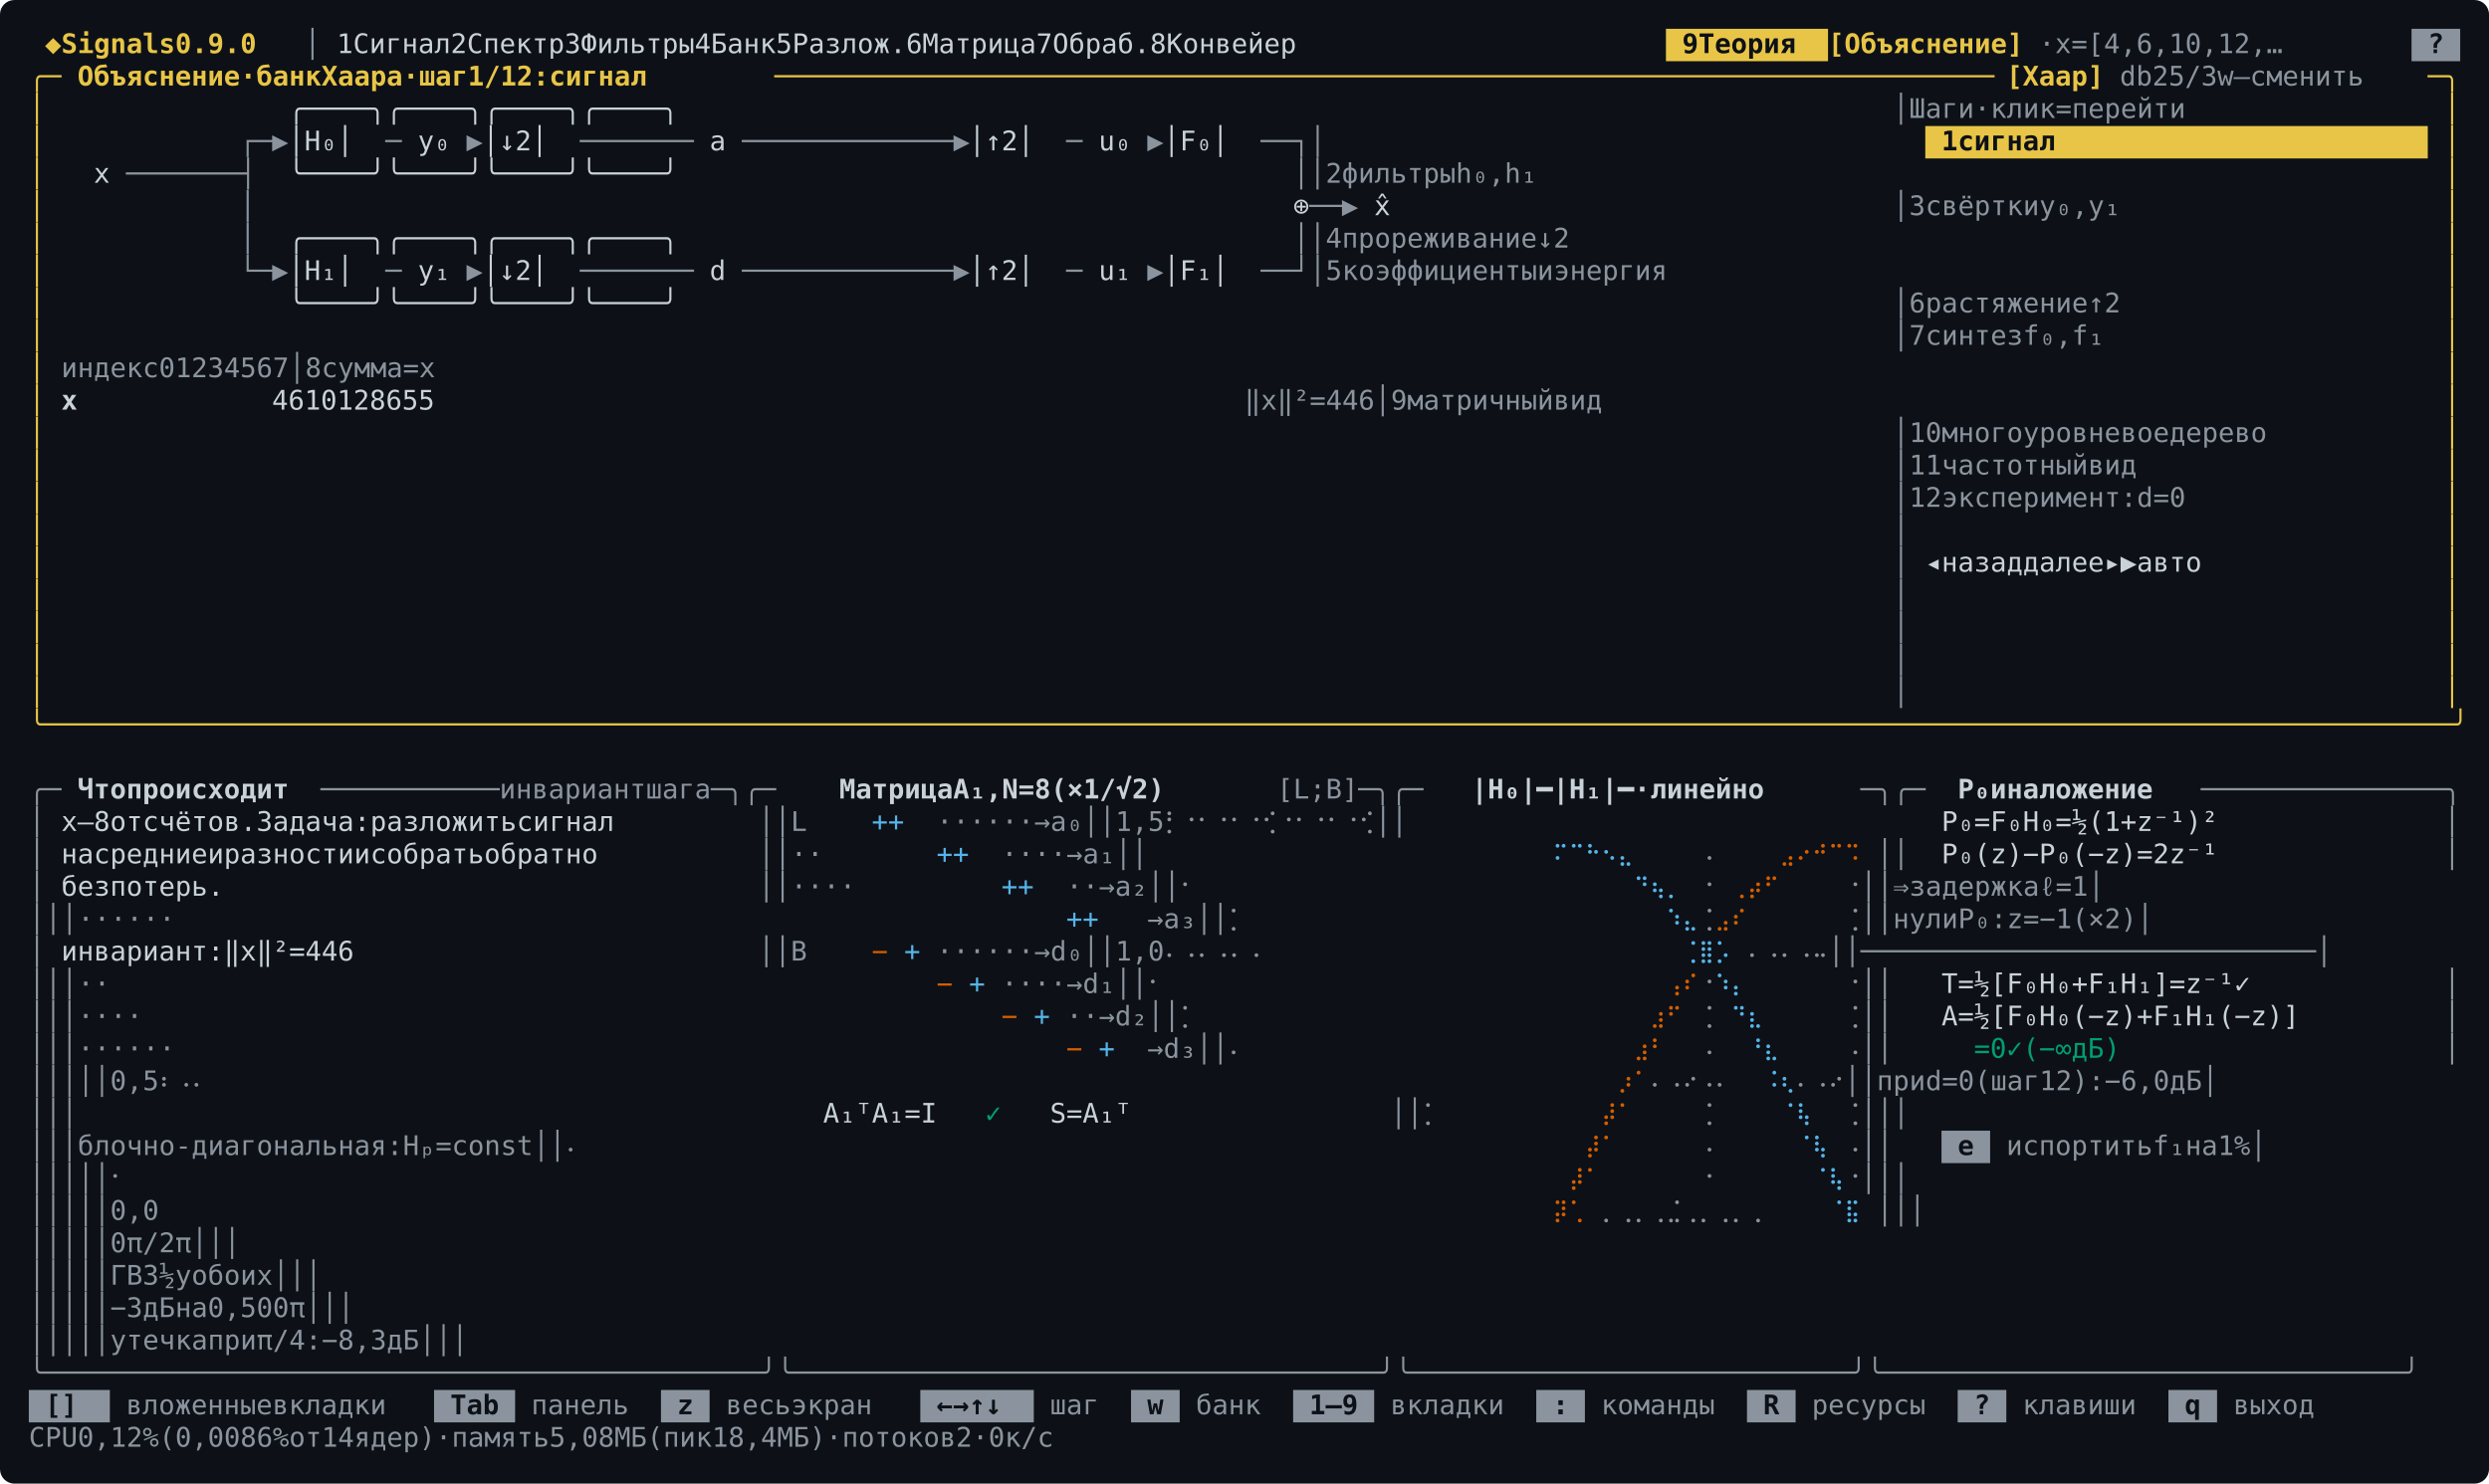
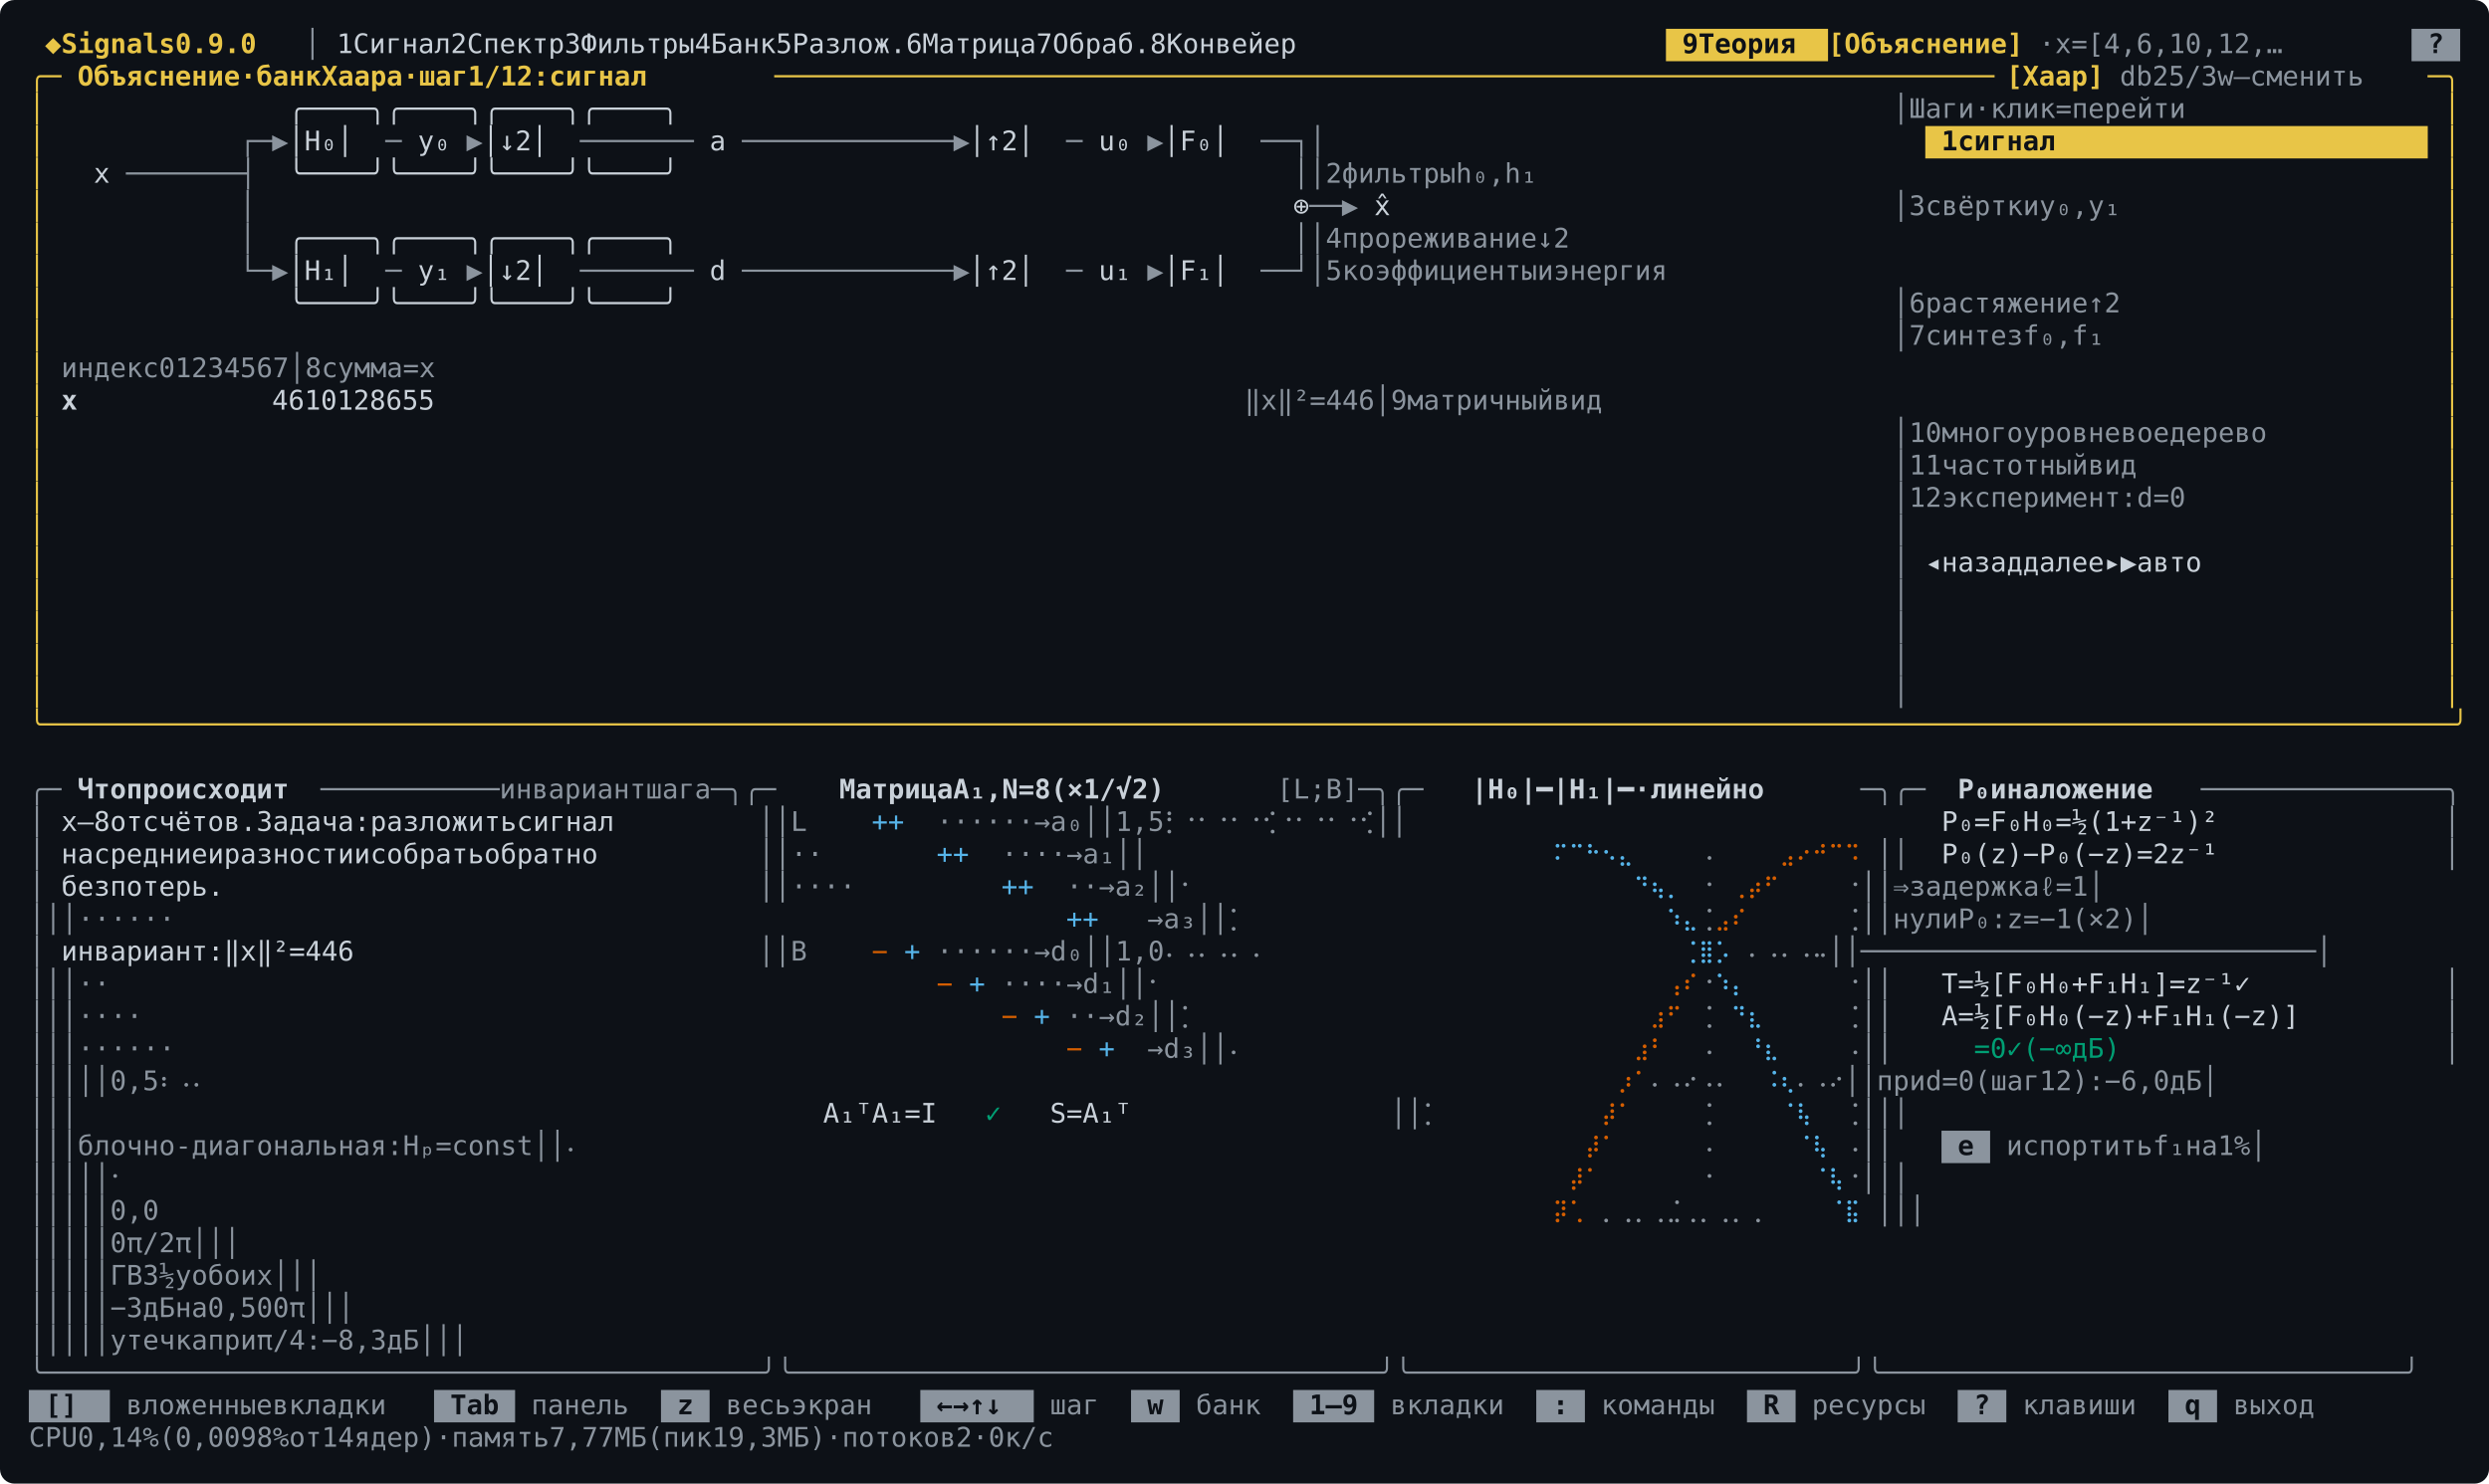
<svg xmlns="http://www.w3.org/2000/svg" width="1382" height="824" viewBox="0 0 1382 824" font-family="ui-monospace, SFMono-Regular, Menlo, Consolas, &quot;DejaVu Sans Mono&quot;, &quot;Liberation Mono&quot;, monospace" font-size="15">
  <rect width="1382" height="824" rx="8" fill="#0d1117" />
  <rect x="925" y="16" width="90" height="18" fill="#e8c547" />
  <rect x="1339" y="16" width="27" height="18" fill="#8b949e" />
  <text x="25 43 52 61 70 79 88 97 115 124 133 142 151" y="29.5" fill="#e8c547" font-weight="bold">◆Signals0.9.0</text>
  <text x="169" y="29.5" fill="#8b949e">│</text>
  <text x="187 205 214 223 232 241 250 277 295 304 313 322 331 340 367 385 394 403 412 421 430 439 466 484 493 502 511 538 556 565 574 583 592 601 610 637 655 664 673 682 691 700 709 736 754 763 772 781 790 799 826 844 853 862 871 880 889 898 907" y="29.5" fill="#c9d1d9">1Сигнал2Спектр3Фильтры4Банк5Разлож.6Матрица7Обраб.8Конвейер</text>
  <text x="934 952 961 970 979 988 997" y="29.5" fill="#0d1117" font-weight="bold">9Теория</text>
  <text x="1015 1024 1033 1042 1051 1060 1069 1078 1087 1096 1105 1114" y="29.5" fill="#e8c547" font-weight="bold">[Объяснение]</text>
  <text x="1132 1150 1168 1186 1195 1204 1222 1231 1249 1258 1267 1285 1294 1303 1312" y="29.5" fill="#8b949e">·x=[4,6,10,12,…</text>
  <text x="1348" y="29.5" fill="#0d1117" font-weight="bold">?</text>
  <text x="16 25" y="47.5" fill="#e8c547">╭─</text>
  <text x="43 52 61 70 79 88 97 106 115 124 142 160 169 178 187 205 214 223 232 241 259 277 286 295 313 322 331 340 349 367 376 385 394 403 412" y="47.5" fill="#e8c547" font-weight="bold">Объяснение·банкХаара·шаг1/12:сигнал</text>
  <text x="430 439 448 457 466 475 484 493 502 511 520 529 538 547 556 565 574 583 592 601 610 619 628 637 646 655 664 673 682 691 700 709 718 727 736 745 754 763 772 781 790 799 808 817 826 835 844 853 862 871 880 889 898 907 916 925 934 943 952 961 970 979 988 997 1006 1015 1024 1033 1042 1051 1060 1069 1078 1087 1096" y="47.5" fill="#e8c547">───────────────────────────────────────────────────────────────────────────</text>
  <text x="1114 1123 1132 1141 1150 1159" y="47.5" fill="#e8c547" font-weight="bold">[Хаар]</text>
  <text x="1177 1186 1195 1213 1222 1231 1249 1267 1285 1294 1303 1312 1321 1330 1339" y="47.5" fill="#8b949e">db25/3w—сменить</text>
  <text x="1348 1357" y="47.5" fill="#e8c547">─╮</text>
  <text x="16" y="65.5" fill="#e8c547">│</text>
  <text x="160 169 178 187 196 205 268 277 286 295 304 313 538 547 556 565 574 583 646 655 664 673 682 691" y="65.5" fill="#c9d1d9">╭────╮╭────╮╭────╮╭────╮</text>
  <text x="1051 1069 1078 1087 1096 1114 1132 1141 1150 1159 1177 1195 1204 1213 1222 1231 1240 1249" y="65.5" fill="#8b949e">│Шаги·клик=перейти</text>
  <text x="1357" y="65.5" fill="#e8c547">│</text>
  <rect x="1069" y="70" width="279" height="18" fill="#e8c547" />
  <text x="16" y="83.5" fill="#e8c547">│</text>
  <text x="133 142 151" y="83.5" fill="#8b949e">┌─▶</text>
  <text x="160 178 187 205" y="83.5" fill="#c9d1d9">│H₀│</text>
  <text x="214" y="83.5" fill="#8b949e">─</text>
  <text x="232 241" y="83.5" fill="#c9d1d9">y₀</text>
  <text x="259" y="83.5" fill="#8b949e">▶</text>
  <text x="268 286 295 313" y="83.5" fill="#c9d1d9">│↓2│</text>
  <text x="322 331 340 349 358 367 376" y="83.5" fill="#8b949e">───────</text>
  <text x="394" y="83.5" fill="#c9d1d9">a</text>
  <text x="412 421 430 439 448 457 466 475 484 493 502 511 520 529" y="83.5" fill="#8b949e">─────────────▶</text>
  <text x="538 556 565 583" y="83.5" fill="#c9d1d9">│↑2│</text>
  <text x="592" y="83.5" fill="#8b949e">─</text>
  <text x="610 619" y="83.5" fill="#c9d1d9">u₀</text>
  <text x="637" y="83.5" fill="#8b949e">▶</text>
  <text x="646 664 673 691" y="83.5" fill="#c9d1d9">│F₀│</text>
  <text x="700 709 718 1051" y="83.5" fill="#8b949e">──┐│</text>
  <text x="1078 1105 1114 1123 1132 1141 1150" y="83.5" fill="#0d1117" font-weight="bold">1сигнал</text>
  <text x="1357" y="83.5" fill="#e8c547">│</text>
  <text x="16" y="101.5" fill="#e8c547">│</text>
  <text x="52" y="101.5" fill="#c9d1d9">x</text>
  <text x="70 79 88 97 106 115 124 133" y="101.5" fill="#8b949e">───────┤</text>
  <text x="160 169 178 187 196 205 268 277 286 295 304 313 538 547 556 565 574 583 646 655 664 673 682 691" y="101.5" fill="#c9d1d9">╰────╯╰────╯╰────╯╰────╯</text>
  <text x="718 1051 1078 1105 1114 1123 1132 1141 1150 1159 1177 1186 1195 1213 1222" y="101.5" fill="#8b949e">││2фильтрыh₀,h₁</text>
  <text x="1357" y="101.5" fill="#e8c547">│</text>
  <text x="16" y="119.5" fill="#e8c547">│</text>
  <text x="133" y="119.5" fill="#8b949e">│</text>
  <text x="718" y="119.5" fill="#c9d1d9">⊕</text>
  <text x="727 736 745" y="119.5" fill="#8b949e">──▶</text>
  <text x="763" y="119.5" fill="#c9d1d9">x̂</text>
  <text x="1051 1078 1105 1114 1123 1132 1141 1150 1159 1177 1186 1195 1213 1222" y="119.5" fill="#8b949e">│3свёрткиy₀,y₁</text>
  <text x="1357" y="119.5" fill="#e8c547">│</text>
  <text x="16" y="137.5" fill="#e8c547">│</text>
  <text x="133" y="137.5" fill="#8b949e">│</text>
  <text x="160 169 178 187 196 205 268 277 286 295 304 313 538 547 556 565 574 583 646 655 664 673 682 691" y="137.5" fill="#c9d1d9">╭────╮╭────╮╭────╮╭────╮</text>
  <text x="718 1051 1078 1105 1114 1123 1132 1141 1150 1159 1168 1177 1186 1195 1204 1222 1231" y="137.5" fill="#8b949e">││4прореживание↓2</text>
  <text x="1357" y="137.5" fill="#e8c547">│</text>
  <text x="16" y="155.5" fill="#e8c547">│</text>
  <text x="133 142 151" y="155.5" fill="#8b949e">└─▶</text>
  <text x="160 178 187 205" y="155.5" fill="#c9d1d9">│H₁│</text>
  <text x="214" y="155.5" fill="#8b949e">─</text>
  <text x="232 241" y="155.5" fill="#c9d1d9">y₁</text>
  <text x="259" y="155.5" fill="#8b949e">▶</text>
  <text x="268 286 295 313" y="155.5" fill="#c9d1d9">│↓2│</text>
  <text x="322 331 340 349 358 367 376" y="155.5" fill="#8b949e">───────</text>
  <text x="394" y="155.5" fill="#c9d1d9">d</text>
  <text x="412 421 430 439 448 457 466 475 484 493 502 511 520 529" y="155.5" fill="#8b949e">─────────────▶</text>
  <text x="538 556 565 583" y="155.5" fill="#c9d1d9">│↑2│</text>
  <text x="592" y="155.5" fill="#8b949e">─</text>
  <text x="610 619" y="155.5" fill="#c9d1d9">u₁</text>
  <text x="637" y="155.5" fill="#8b949e">▶</text>
  <text x="646 664 673 691" y="155.5" fill="#c9d1d9">│F₁│</text>
  <text x="700 709 718 1051 1078 1105 1114 1123 1132 1141 1150 1159 1168 1177 1186 1195 1204 1222 1240 1249 1258 1267 1276 1285 1294" y="155.5" fill="#8b949e">──┘│5коэффициентыиэнергия</text>
  <text x="1357" y="155.5" fill="#e8c547">│</text>
  <text x="16" y="173.5" fill="#e8c547">│</text>
  <text x="160 169 178 187 196 205 268 277 286 295 304 313 538 547 556 565 574 583 646 655 664 673 682 691" y="173.5" fill="#c9d1d9">╰────╯╰────╯╰────╯╰────╯</text>
  <text x="1051 1078 1105 1114 1123 1132 1141 1150 1159 1168 1177 1186 1204 1213" y="173.5" fill="#8b949e">│6растяжение↑2</text>
  <text x="1357" y="173.5" fill="#e8c547">│</text>
  <text x="16" y="191.5" fill="#e8c547">│</text>
  <text x="1051 1078 1105 1114 1123 1132 1141 1150 1168 1177 1186 1204 1213" y="191.5" fill="#8b949e">│7синтезf₀,f₁</text>
  <text x="1357" y="191.5" fill="#e8c547">│</text>
  <text x="16" y="209.5" fill="#e8c547">│</text>
  <text x="34 43 52 61 70 79 151 223 295 367 439 511 583 655 1051 1078 1105 1114 1123 1132 1141 1159 1177" y="209.5" fill="#8b949e">индекс01234567│8сумма=x</text>
  <text x="1357" y="209.5" fill="#e8c547">│</text>
  <text x="16" y="227.5" fill="#e8c547">│</text>
  <text x="34" y="227.5" fill="#c9d1d9" font-weight="bold">x</text>
  <text x="151 223 286 295 358 367 439 511 583 655" y="227.5" fill="#c9d1d9">4610128655</text>
  <text x="691 700 709 718 736 754 763 772 1051 1078 1105 1114 1123 1132 1141 1150 1159 1168 1177 1195 1204 1213" y="227.5" fill="#8b949e">‖x‖²=446│9матричныйвид</text>
  <text x="1357" y="227.5" fill="#e8c547">│</text>
  <text x="16" y="245.5" fill="#e8c547">│</text>
  <text x="1051 1069 1078 1105 1114 1123 1132 1141 1150 1159 1168 1177 1186 1195 1204 1213 1222 1240 1249 1258 1267 1276 1285" y="245.5" fill="#8b949e">│10многоуровневоедерево</text>
  <text x="1357" y="245.5" fill="#e8c547">│</text>
  <text x="16" y="263.5" fill="#e8c547">│</text>
  <text x="1051 1069 1078 1105 1114 1123 1132 1141 1150 1159 1168 1177 1195 1204 1213" y="263.5" fill="#8b949e">│11частотныйвид</text>
  <text x="1357" y="263.5" fill="#e8c547">│</text>
  <text x="16" y="281.5" fill="#e8c547">│</text>
  <text x="1051 1069 1078 1105 1114 1123 1132 1141 1150 1159 1168 1177 1186 1195 1204 1222 1240 1258" y="281.5" fill="#8b949e">│12эксперимент:d=0</text>
  <text x="1357" y="281.5" fill="#e8c547">│</text>
  <text x="16" y="299.5" fill="#e8c547">│</text>
  <text x="1051" y="299.5" fill="#8b949e">│</text>
  <text x="1357" y="299.5" fill="#e8c547">│</text>
  <text x="16" y="317.5" fill="#e8c547">│</text>
  <text x="1051" y="317.5" fill="#8b949e">│</text>
  <text x="1069 1087 1096 1105 1114 1123 1150 1159 1168 1177 1186 1204 1231 1249 1258 1267 1276" y="317.5" fill="#c9d1d9">◂назаддалее▸▶авто</text>
  <text x="1357" y="317.5" fill="#e8c547">│</text>
  <text x="16" y="335.5" fill="#e8c547">│</text>
  <text x="1051" y="335.5" fill="#8b949e">│</text>
  <text x="1357" y="335.5" fill="#e8c547">│</text>
  <text x="16" y="353.5" fill="#e8c547">│</text>
  <text x="1051" y="353.5" fill="#8b949e">│</text>
  <text x="1357" y="353.5" fill="#e8c547">│</text>
  <text x="16" y="371.5" fill="#e8c547">│</text>
  <text x="1051" y="371.5" fill="#8b949e">│</text>
  <text x="1357" y="371.5" fill="#e8c547">│</text>
  <text x="16" y="389.5" fill="#e8c547">│</text>
  <text x="1051" y="389.5" fill="#8b949e">│</text>
  <text x="1357" y="389.5" fill="#e8c547">│</text>
  <text x="16 25 34 43 52 61 70 79 88 97 106 115 124 133 142 151 160 169 178 187 196 205 214 223 232 241 250 259 268 277 286 295 304 313 322 331 340 349 358 367 376 385 394 403 412 421 430 439 448 457 466 475 484 493 502 511 520 529 538 547 556 565 574 583 592 601 610 619 628 637 646 655 664 673 682 691 700 709 718 727 736 745 754 763 772 781 790 799 808 817 826 835 844 853 862 871 880 889 898 907 916 925 934 943 952 961 970 979 988 997 1006 1015 1024 1033 1042 1051 1060 1069 1078 1087 1096 1105 1114 1123 1132 1141 1150 1159 1168 1177 1186 1195 1204 1213 1222 1231 1240 1249 1258 1267 1276 1285 1294 1303 1312 1321 1330 1339 1348 1357" y="407.5" fill="#e8c547">╰────────────────────────────────────────────────────────────────────────────────────────────────────────────────────────────────────────────────────╯</text>
  <text x="16 25" y="443.5" fill="#8b949e">╭─</text>
  <text x="43 52 61 79 88 97 106 115 124 133 142 151 160" y="443.5" fill="#c9d1d9" font-weight="bold">Чтопроисходит</text>
  <text x="178 187 196 205 214 223 232 241 250 259 268 286 295 304 313 322 331 340 349 358 376 385 394 403 412 421 439 448" y="443.5" fill="#8b949e">───────────инвариантшага─╮╭─</text>
  <text x="466 475 484 493 502 511 520 538 547 556 574 592 610 628 637 646 655 664 673 682" y="443.5" fill="#c9d1d9" font-weight="bold">МатрицаA₁,N=8(×1/√2)</text>
  <text x="709 718 727 745 754 763 772 790 799" y="443.5" fill="#8b949e">[L;B]─╮╭─</text>
  <text x="817 826 835 844 862 889 898 907 916 934 952 970 979 988 997 1006 1015 1024" y="443.5" fill="#c9d1d9" font-weight="bold">|H₀|━|H₁|━·линейно</text>
  <text x="1033 1042 1060 1069" y="443.5" fill="#8b949e">─╮╭─</text>
  <text x="1087 1096 1114 1132 1141 1150 1159 1168 1177 1186 1195 1204" y="443.5" fill="#c9d1d9" font-weight="bold">P₀иналожение</text>
  <text x="1222 1231 1240 1249 1258 1267 1276 1285 1294 1303 1312 1321 1330 1339 1348 1357" y="443.5" fill="#8b949e">───────────────╮</text>
  <text x="16" y="461.5" fill="#8b949e">│</text>
  <text x="34 52 70 88 97 106 115 124 133 142 151 160 178 187 196 205 214 223 232 250 259 268 277 286 295 304 313 322 340 349 358 367 376 385" y="461.5" fill="#c9d1d9">x—8отсчётов.Задача:разложитьсигнал</text>
  <text x="421 439 457" y="461.5" fill="#8b949e">││L</text>
  <text x="484 502" y="461.5" fill="#56b4e9">++</text>
  <text x="520 538 556 574 592 610 637 655 664 772 790 826 835 844 862 871 889 898 916 925 943 952 970 979 997 1006 1024 1042 1060" y="461.5" fill="#8b949e">······→a₀││1,5⡃⠐⠂⠐⠂⠐⢊⠐⠂⠐⠂⠐⢊││</text>
  <text x="1078 1087 1105 1123 1132 1141 1150 1168 1186 1195 1204 1222 1240 1249 1258 1267 1276" y="461.5" fill="#c9d1d9">P₀=F₀H₀=½(1+z⁻¹)²</text>
  <text x="1357" y="461.5" fill="#8b949e">│</text>
  <text x="16" y="479.5" fill="#8b949e">│</text>
  <text x="34 43 61 70 79 88 97 106 115 133 151 160 169 178 187 196 205 214 232 250 259 268 277 286 295 304 322 331 340 349 358 367 376" y="479.5" fill="#c9d1d9">насредниеиразностиисобратьобратно</text>
  <text x="421 439 484 502" y="479.5" fill="#8b949e">││··</text>
  <text x="520 538" y="479.5" fill="#56b4e9">++</text>
  <text x="556 574 592 610 637 655 664 772 790" y="479.5" fill="#8b949e">····→a₁││</text>
  <text x="862 871 880 889 898" y="479.5" fill="#56b4e9">⠍⠉⠓⠢⣄</text>
  <text x="943" y="479.5" fill="#8b949e">⠠</text>
  <text x="988 997 1006 1015 1024" y="479.5" fill="#d55e00">⣠⠔⠚⠉⠩</text>
  <text x="1042 1060" y="479.5" fill="#8b949e">││</text>
  <text x="1078 1087 1096 1105 1114 1132 1150 1159 1168 1177 1186 1195 1213 1231 1240 1249 1258" y="479.5" fill="#c9d1d9">P₀(z)−P₀(−z)=2z⁻¹</text>
  <text x="1357" y="479.5" fill="#8b949e">│</text>
  <text x="16" y="497.5" fill="#8b949e">│</text>
  <text x="34 43 52 70 79 88 97 106 115 124" y="497.5" fill="#c9d1d9">безпотерь.</text>
  <text x="421 439 484 502 520 538" y="497.5" fill="#8b949e">││····</text>
  <text x="556 574" y="497.5" fill="#56b4e9">++</text>
  <text x="592 610 637 655 664 772 790 862" y="497.5" fill="#8b949e">··→a₂││⠂</text>
  <text x="907 916 925" y="497.5" fill="#56b4e9">⠙⢦⡀</text>
  <text x="943" y="497.5" fill="#8b949e">⠐</text>
  <text x="961 970 979" y="497.5" fill="#d55e00">⢀⡴⠋</text>
  <text x="1024 1042 1060 1078 1096 1105 1114 1123 1132 1141 1150 1159 1177 1195 1213 1357" y="497.5" fill="#8b949e">⠐││⇒задержкаℓ=1│</text>
  <text x="16 421 439 484 502 520 538 556 574" y="515.5" fill="#8b949e">│││······</text>
  <text x="592 610" y="515.5" fill="#56b4e9">++</text>
  <text x="637 655 664 772 790 862" y="515.5" fill="#8b949e">→a₃││⡁</text>
  <text x="925 934" y="515.5" fill="#56b4e9">⠱⣄</text>
  <text x="943" y="515.5" fill="#8b949e">⢈</text>
  <text x="952 961" y="515.5" fill="#d55e00">⣠⠎</text>
  <text x="1024 1042 1060 1078 1087 1096 1105 1123 1132 1141 1159 1177 1195 1204 1222 1231 1240 1249 1357" y="515.5" fill="#8b949e">⢈││нулиP₀:z=−1(×2)│</text>
  <text x="16" y="533.5" fill="#8b949e">│</text>
  <text x="34 43 52 61 70 79 88 97 106 115 133 142 151 160 178 196 205 214" y="533.5" fill="#c9d1d9">инвариант:‖x‖²=446</text>
  <text x="421 439 457" y="533.5" fill="#8b949e">││B</text>
  <text x="484" y="533.5" fill="#d55e00">−</text>
  <text x="502" y="533.5" fill="#56b4e9">+</text>
  <text x="520 538 556 574 592 610 637 655 664 772 790 826 835 844 862 871 889 898 916 925" y="533.5" fill="#8b949e">······→d₀││1,0⠄⠠⠄⠠⠄⠠</text>
  <text x="934 943 952" y="533.5" fill="#56b4e9">⢈⣿⡡</text>
  <text x="970 979 997 1006 1024 1042 1060 1078 1087 1096 1105 1114 1123 1132 1141 1150 1159 1168 1177 1186 1195 1204 1213 1222 1231 1240 1249 1258 1267 1276 1285 1294 1303 1312 1321 1357" y="533.5" fill="#8b949e">⠄⠠⠄⠠⠤││────────────────────────────│</text>
  <text x="16 421 439 484 502" y="551.5" fill="#8b949e">│││··</text>
  <text x="520" y="551.5" fill="#d55e00">−</text>
  <text x="538" y="551.5" fill="#56b4e9">+</text>
  <text x="556 574 592 610 637 655 664 772 790 862" y="551.5" fill="#8b949e">····→d₁││⠂</text>
  <text x="925 934" y="551.5" fill="#d55e00">⢠⠎</text>
  <text x="943" y="551.5" fill="#8b949e">⠐</text>
  <text x="952 961" y="551.5" fill="#56b4e9">⠱⡄</text>
  <text x="1024 1042 1060" y="551.5" fill="#8b949e">⠐││</text>
  <text x="1078 1096 1114 1123 1132 1141 1150 1159 1177 1195 1204 1213 1222 1231 1249 1267 1276 1285 1303" y="551.5" fill="#c9d1d9">T=½[F₀H₀+F₁H₁]=z⁻¹✓</text>
  <text x="1357" y="551.5" fill="#8b949e">│</text>
  <text x="16 421 439 484 502 520 538" y="569.5" fill="#8b949e">│││····</text>
  <text x="556" y="569.5" fill="#d55e00">−</text>
  <text x="574" y="569.5" fill="#56b4e9">+</text>
  <text x="592 610 637 655 664 772 790 862" y="569.5" fill="#8b949e">··→d₂││⡁</text>
  <text x="916 925" y="569.5" fill="#d55e00">⣰⠋</text>
  <text x="943" y="569.5" fill="#8b949e">⢈</text>
  <text x="961 970" y="569.5" fill="#56b4e9">⠙⣆</text>
  <text x="1024 1042 1060" y="569.5" fill="#8b949e">⢈││</text>
  <text x="1078 1096 1114 1123 1132 1141 1150 1159 1168 1177 1186 1195 1213 1231 1240 1249 1258 1267 1276 1285 1294 1303" y="569.5" fill="#c9d1d9">A=½[F₀H₀(−z)+F₁H₁(−z)]</text>
  <text x="1357" y="569.5" fill="#8b949e">│</text>
  <text x="16 421 439 484 502 520 538 556 574" y="587.5" fill="#8b949e">│││······</text>
  <text x="592" y="587.5" fill="#d55e00">−</text>
  <text x="610" y="587.5" fill="#56b4e9">+</text>
  <text x="637 655 664 772 790 862" y="587.5" fill="#8b949e">→d₃││⠄</text>
  <text x="907 916" y="587.5" fill="#d55e00">⣰⠃</text>
  <text x="943" y="587.5" fill="#8b949e">⠠</text>
  <text x="970 979" y="587.5" fill="#56b4e9">⠘⣆</text>
  <text x="1024 1042 1060" y="587.5" fill="#8b949e">⠠││</text>
  <text x="1096 1114 1132 1150 1159 1168 1186 1195 1204" y="587.5" fill="#009e73">=0✓(−∞дБ)</text>
  <text x="1357" y="587.5" fill="#8b949e">│</text>
  <text x="16 421 439 772 790 826 835 844 862 871 889" y="605.5" fill="#8b949e">│││││0,5⠆⠠⠄</text>
  <text x="898 907" y="605.5" fill="#d55e00">⡰⠁</text>
  <text x="916 925 943 952 970" y="605.5" fill="#8b949e">⠄⠠⠔⠠⠄</text>
  <text x="979 988" y="605.5" fill="#56b4e9">⠨⢆</text>
  <text x="997 1006 1024 1042 1060 1078 1087 1096 1114 1132 1150 1168 1177 1186 1195 1213 1222 1231 1240 1258 1267 1276 1285 1303 1312 1357" y="605.5" fill="#8b949e">⠄⠠⠔││приd=0(шаг12):−6,0дБ│</text>
  <text x="16 421 439" y="623.5" fill="#8b949e">│││</text>
  <text x="457 466 475 484 493 511 529" y="623.5" fill="#c9d1d9">A₁ᵀA₁=I</text>
  <text x="547" y="623.5" fill="#009e73">✓</text>
  <text x="583 601 619 628 637" y="623.5" fill="#c9d1d9">S=A₁ᵀ</text>
  <text x="772 790 862" y="623.5" fill="#8b949e">││⡁</text>
  <text x="889 898" y="623.5" fill="#d55e00">⡼⠁</text>
  <text x="943" y="623.5" fill="#8b949e">⢈</text>
  <text x="988 997" y="623.5" fill="#56b4e9">⠈⢧</text>
  <text x="1024 1042 1060 1357" y="623.5" fill="#8b949e">⢈│││</text>
  <rect x="1078" y="628" width="27" height="18" fill="#8b949e" />
  <text x="16 421 439 457 466 475 484 493 502 511 520 529 538 547 556 565 574 583 592 601 610 619 628 646 655 673 691 700 709 718 727 772 790 862" y="641.5" fill="#8b949e">│││блочно-диагональная:Hₚ=const││⠄</text>
  <text x="880 889" y="641.5" fill="#d55e00">⡼⠁</text>
  <text x="943" y="641.5" fill="#8b949e">⠠</text>
  <text x="997 1006" y="641.5" fill="#56b4e9">⠈⢧</text>
  <text x="1024 1042 1060" y="641.5" fill="#8b949e">⠠││</text>
  <text x="1087" y="641.5" fill="#0d1117" font-weight="bold">e</text>
  <text x="1114 1123 1132 1141 1150 1159 1168 1177 1186 1204 1213 1231 1240 1258 1276 1357" y="641.5" fill="#8b949e">испортитьf₁на1%│</text>
  <text x="16 421 439 772 790 862" y="659.5" fill="#8b949e">│││││⠂</text>
  <text x="871 880" y="659.5" fill="#d55e00">⡼⠁</text>
  <text x="943" y="659.5" fill="#8b949e">⠐</text>
  <text x="1006 1015" y="659.5" fill="#56b4e9">⠈⢧</text>
  <text x="1024 1042 1060 1357" y="659.5" fill="#8b949e">⠐│││</text>
  <text x="16 421 439 772 790 826 835 844" y="677.5" fill="#8b949e">│││││0,0</text>
  <text x="862 871" y="677.5" fill="#d55e00">⡽⢁</text>
  <text x="889 898 916 925 943 952 970 979 997 1006" y="677.5" fill="#8b949e">⡀⢀⡀⢀⣈⢀⡀⢀⡀⢀</text>
  <text x="1015 1024" y="677.5" fill="#56b4e9">⠈⣯</text>
  <text x="1042 1060 1357" y="677.5" fill="#8b949e">│││</text>
  <text x="16 421 439 772 790 862 934 943 952 1024 1042 1060 1357" y="695.5" fill="#8b949e">│││││0π/2π│││</text>
  <text x="16 421 439 772 790 808 817 826 844 862 880 889 898 907 916 1042 1060 1357" y="713.5" fill="#8b949e">│││││ГВЗ½уобоих│││</text>
  <text x="16 421 439 772 790 808 817 835 844 862 871 889 898 907 916 925 934 1042 1060 1357" y="731.5" fill="#8b949e">│││││−3дБна0,500π│││</text>
  <text x="16 421 439 772 790 808 817 826 835 844 853 871 880 889 907 916 925 934 952 961 970 979 997 1006 1042 1060 1357" y="749.5" fill="#8b949e">│││││утечкаприπ/4:−8,3дБ│││</text>
  <text x="16 25 34 43 52 61 70 79 88 97 106 115 124 133 142 151 160 169 178 187 196 205 214 223 232 241 250 259 268 277 286 295 304 313 322 331 340 349 358 367 376 385 394 403 412 421 439 448 457 466 475 484 493 502 511 520 529 538 547 556 565 574 583 592 601 610 619 628 637 646 655 664 673 682 691 700 709 718 727 736 745 754 763 772 790 799 808 817 826 835 844 853 862 871 880 889 898 907 916 925 934 943 952 961 970 979 988 997 1006 1015 1024 1033 1042 1060 1069 1078 1087 1096 1105 1114 1123 1132 1141 1150 1159 1168 1177 1186 1195 1204 1213 1222 1231 1240 1249 1258 1267 1276 1285 1294 1303 1312 1321 1330 1339 1348 1357" y="767.5" fill="#8b949e">╰────────────────────────────────────────────╯╰────────────────────────────────────╯╰───────────────────────────╯╰────────────────────────────────╯</text>
  <rect x="16" y="772" width="45" height="18" fill="#8b949e" />
  <rect x="241" y="772" width="45" height="18" fill="#8b949e" />
  <rect x="367" y="772" width="27" height="18" fill="#8b949e" />
  <rect x="511" y="772" width="63" height="18" fill="#8b949e" />
  <rect x="628" y="772" width="27" height="18" fill="#8b949e" />
  <rect x="718" y="772" width="45" height="18" fill="#8b949e" />
  <rect x="853" y="772" width="27" height="18" fill="#8b949e" />
  <rect x="970" y="772" width="27" height="18" fill="#8b949e" />
  <rect x="1087" y="772" width="27" height="18" fill="#8b949e" />
  <rect x="1204" y="772" width="27" height="18" fill="#8b949e" />
  <text x="25 43" y="785.5" fill="#0d1117" font-weight="bold">[]</text>
  <text x="70 79 88 97 106 115 124 133 142 160 169 178 187 196 205 214" y="785.5" fill="#8b949e">вложенныевкладки</text>
  <text x="250 259 268" y="785.5" fill="#0d1117" font-weight="bold">Tab</text>
  <text x="295 304 313 322 331 340" y="785.5" fill="#8b949e">панель</text>
  <text x="376" y="785.5" fill="#0d1117" font-weight="bold">z</text>
  <text x="403 412 421 430 448 457 466 475 484" y="785.5" fill="#8b949e">весьэкран</text>
  <text x="520 529 547 556" y="785.5" fill="#0d1117" font-weight="bold">←→↑↓</text>
  <text x="583 592 601" y="785.5" fill="#8b949e">шаг</text>
  <text x="637" y="785.5" fill="#0d1117" font-weight="bold">w</text>
  <text x="664 673 682 691" y="785.5" fill="#8b949e">банк</text>
  <text x="727 736 745" y="785.5" fill="#0d1117" font-weight="bold">1–9</text>
  <text x="772 781 790 799 808 817 826" y="785.5" fill="#8b949e">вкладки</text>
  <text x="862" y="785.5" fill="#0d1117" font-weight="bold">:</text>
  <text x="889 898 907 916 925 934 943" y="785.5" fill="#8b949e">команды</text>
  <text x="979" y="785.5" fill="#0d1117" font-weight="bold">R</text>
  <text x="1006 1015 1024 1033 1042 1051 1060" y="785.5" fill="#8b949e">ресурсы</text>
  <text x="1096" y="785.5" fill="#0d1117" font-weight="bold">?</text>
  <text x="1123 1132 1141 1150 1159 1168 1177" y="785.5" fill="#8b949e">клавиши</text>
  <text x="1213" y="785.5" fill="#0d1117" font-weight="bold">q</text>
  <text x="1240 1249 1258 1267 1276" y="785.5" fill="#8b949e">выход</text>
-   <text x="16 25 34 52 61 70 79 97 115 124 133 142 151 160 169 187 205 214 232 241 259 268 277 286 295 313 331 340 349 358 367 376 394 403 412 421 439 448 466 475 484 493 511 520 529 538 556 565 574 592 610 619 628 637 646 655 664 682 700 718 736 745 754" y="803.5" fill="#8b949e">CPU0,12%(0,0086%от14ядер)·память5,08МБ(пик18,4МБ)·потоков2·0к/с</text>
+   <text x="16 25 34 52 61 70 79 97 115 124 133 142 151 160 169 187 205 214 232 241 259 268 277 286 295 313 331 340 349 358 367 376 394 403 412 421 439 448 466 475 484 493 511 520 529 538 556 565 574 592 610 619 628 637 646 655 664 682 700 718 736 745 754" y="803.5" fill="#8b949e">CPU0,14%(0,0098%от14ядер)·память7,77МБ(пик19,3МБ)·потоков2·0к/с</text>
</svg>
